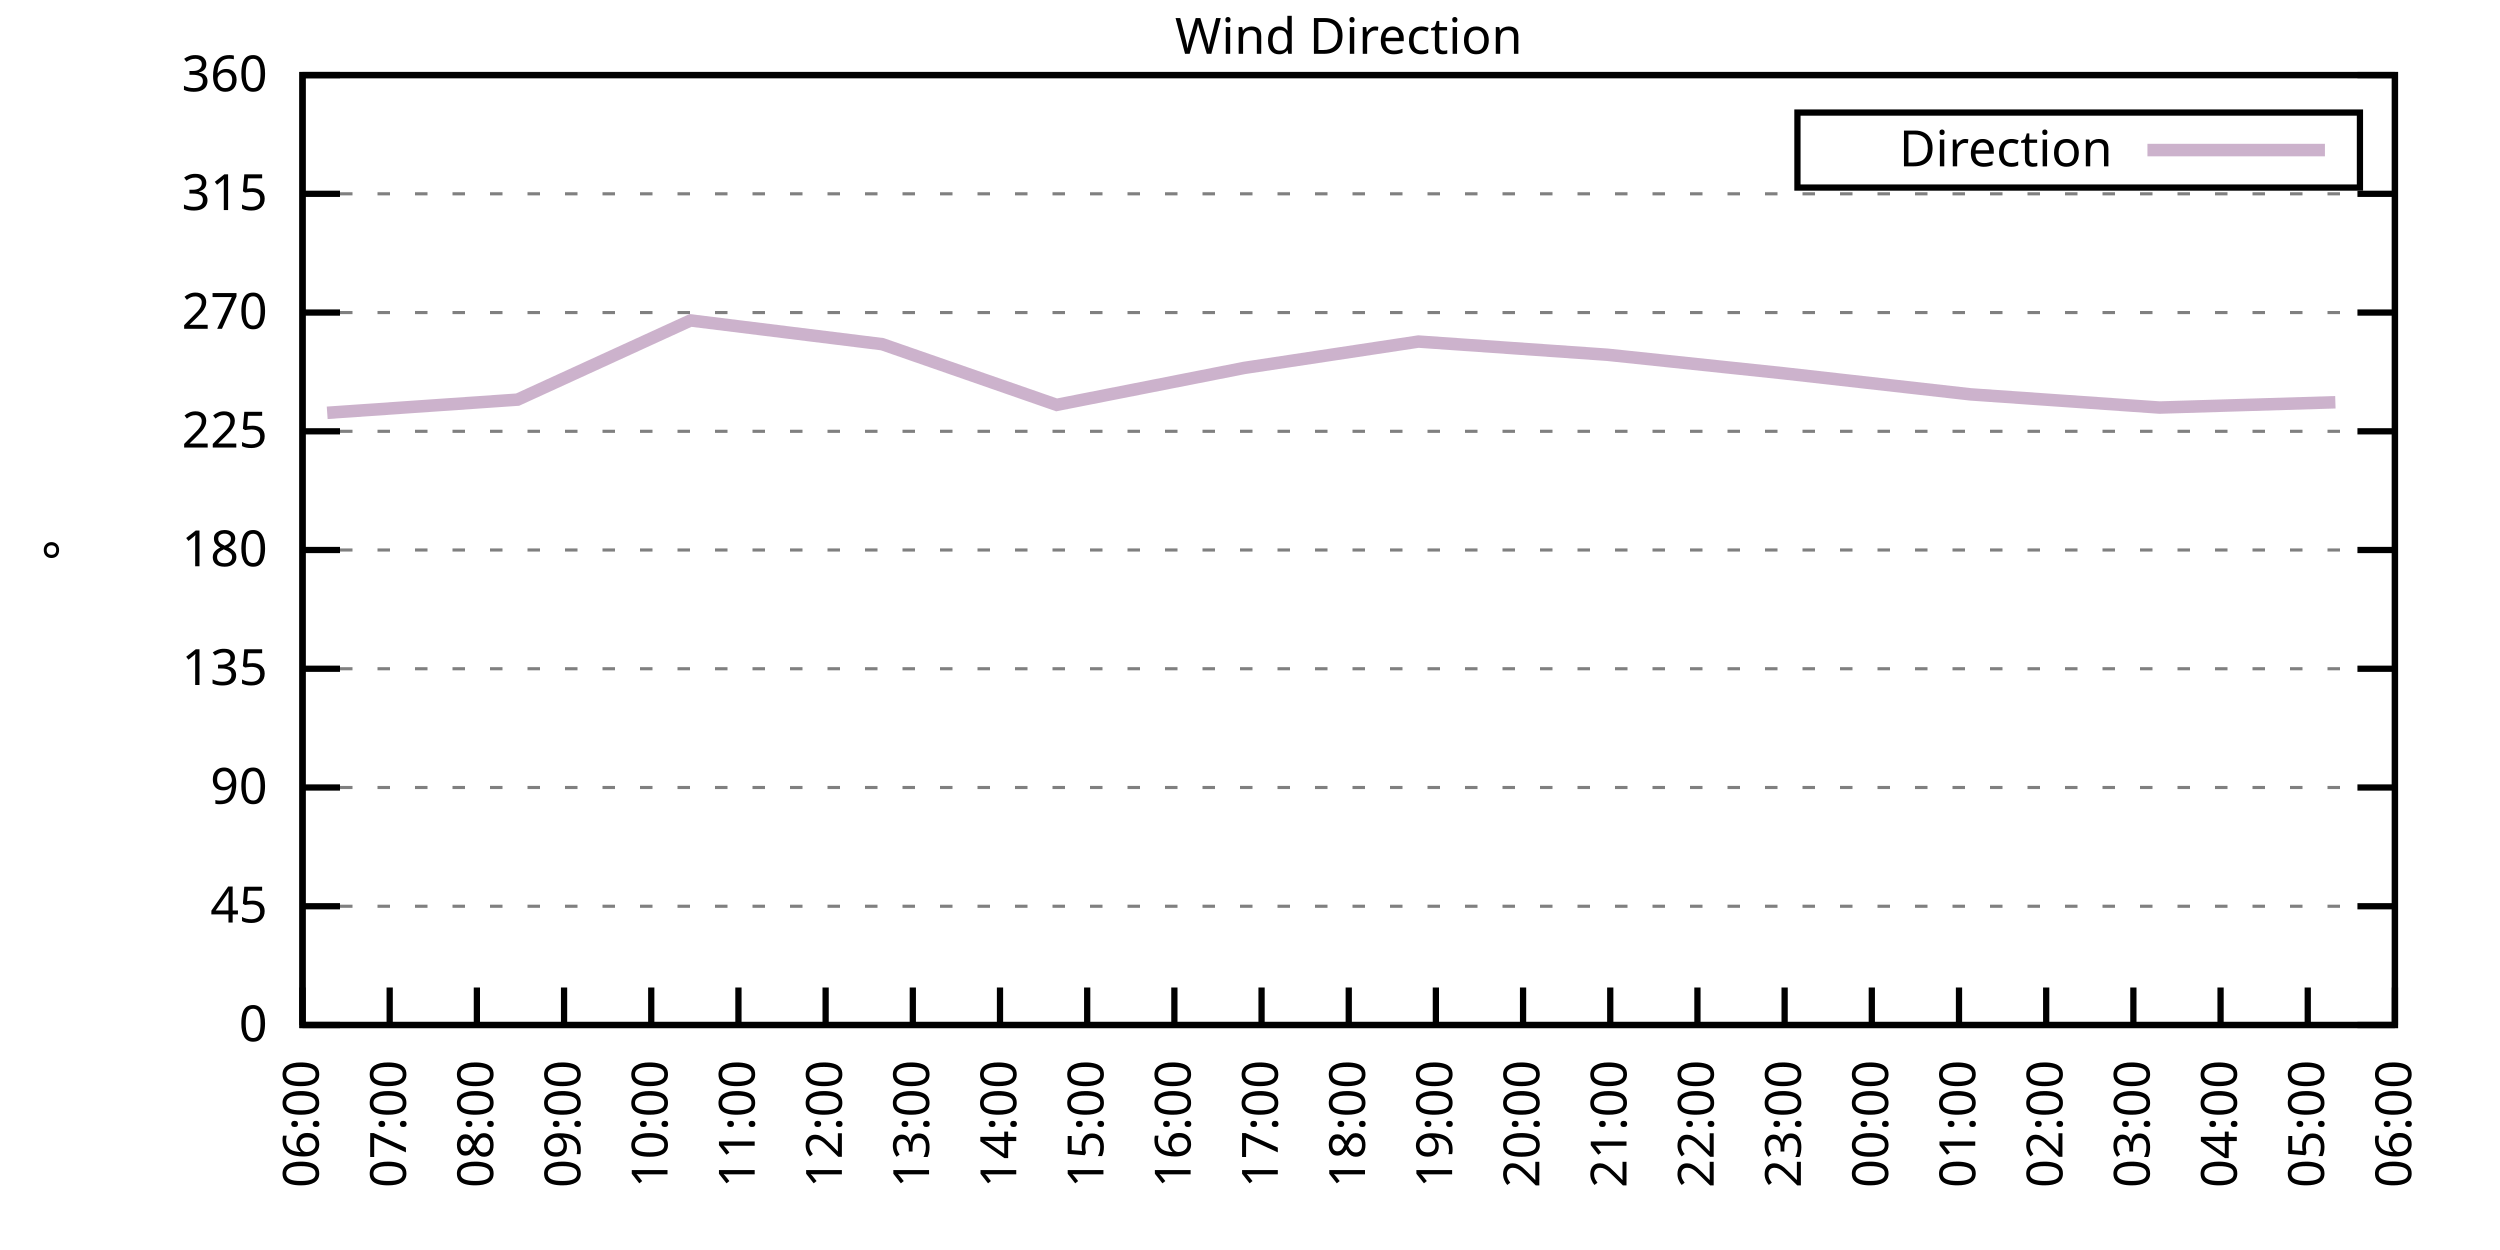
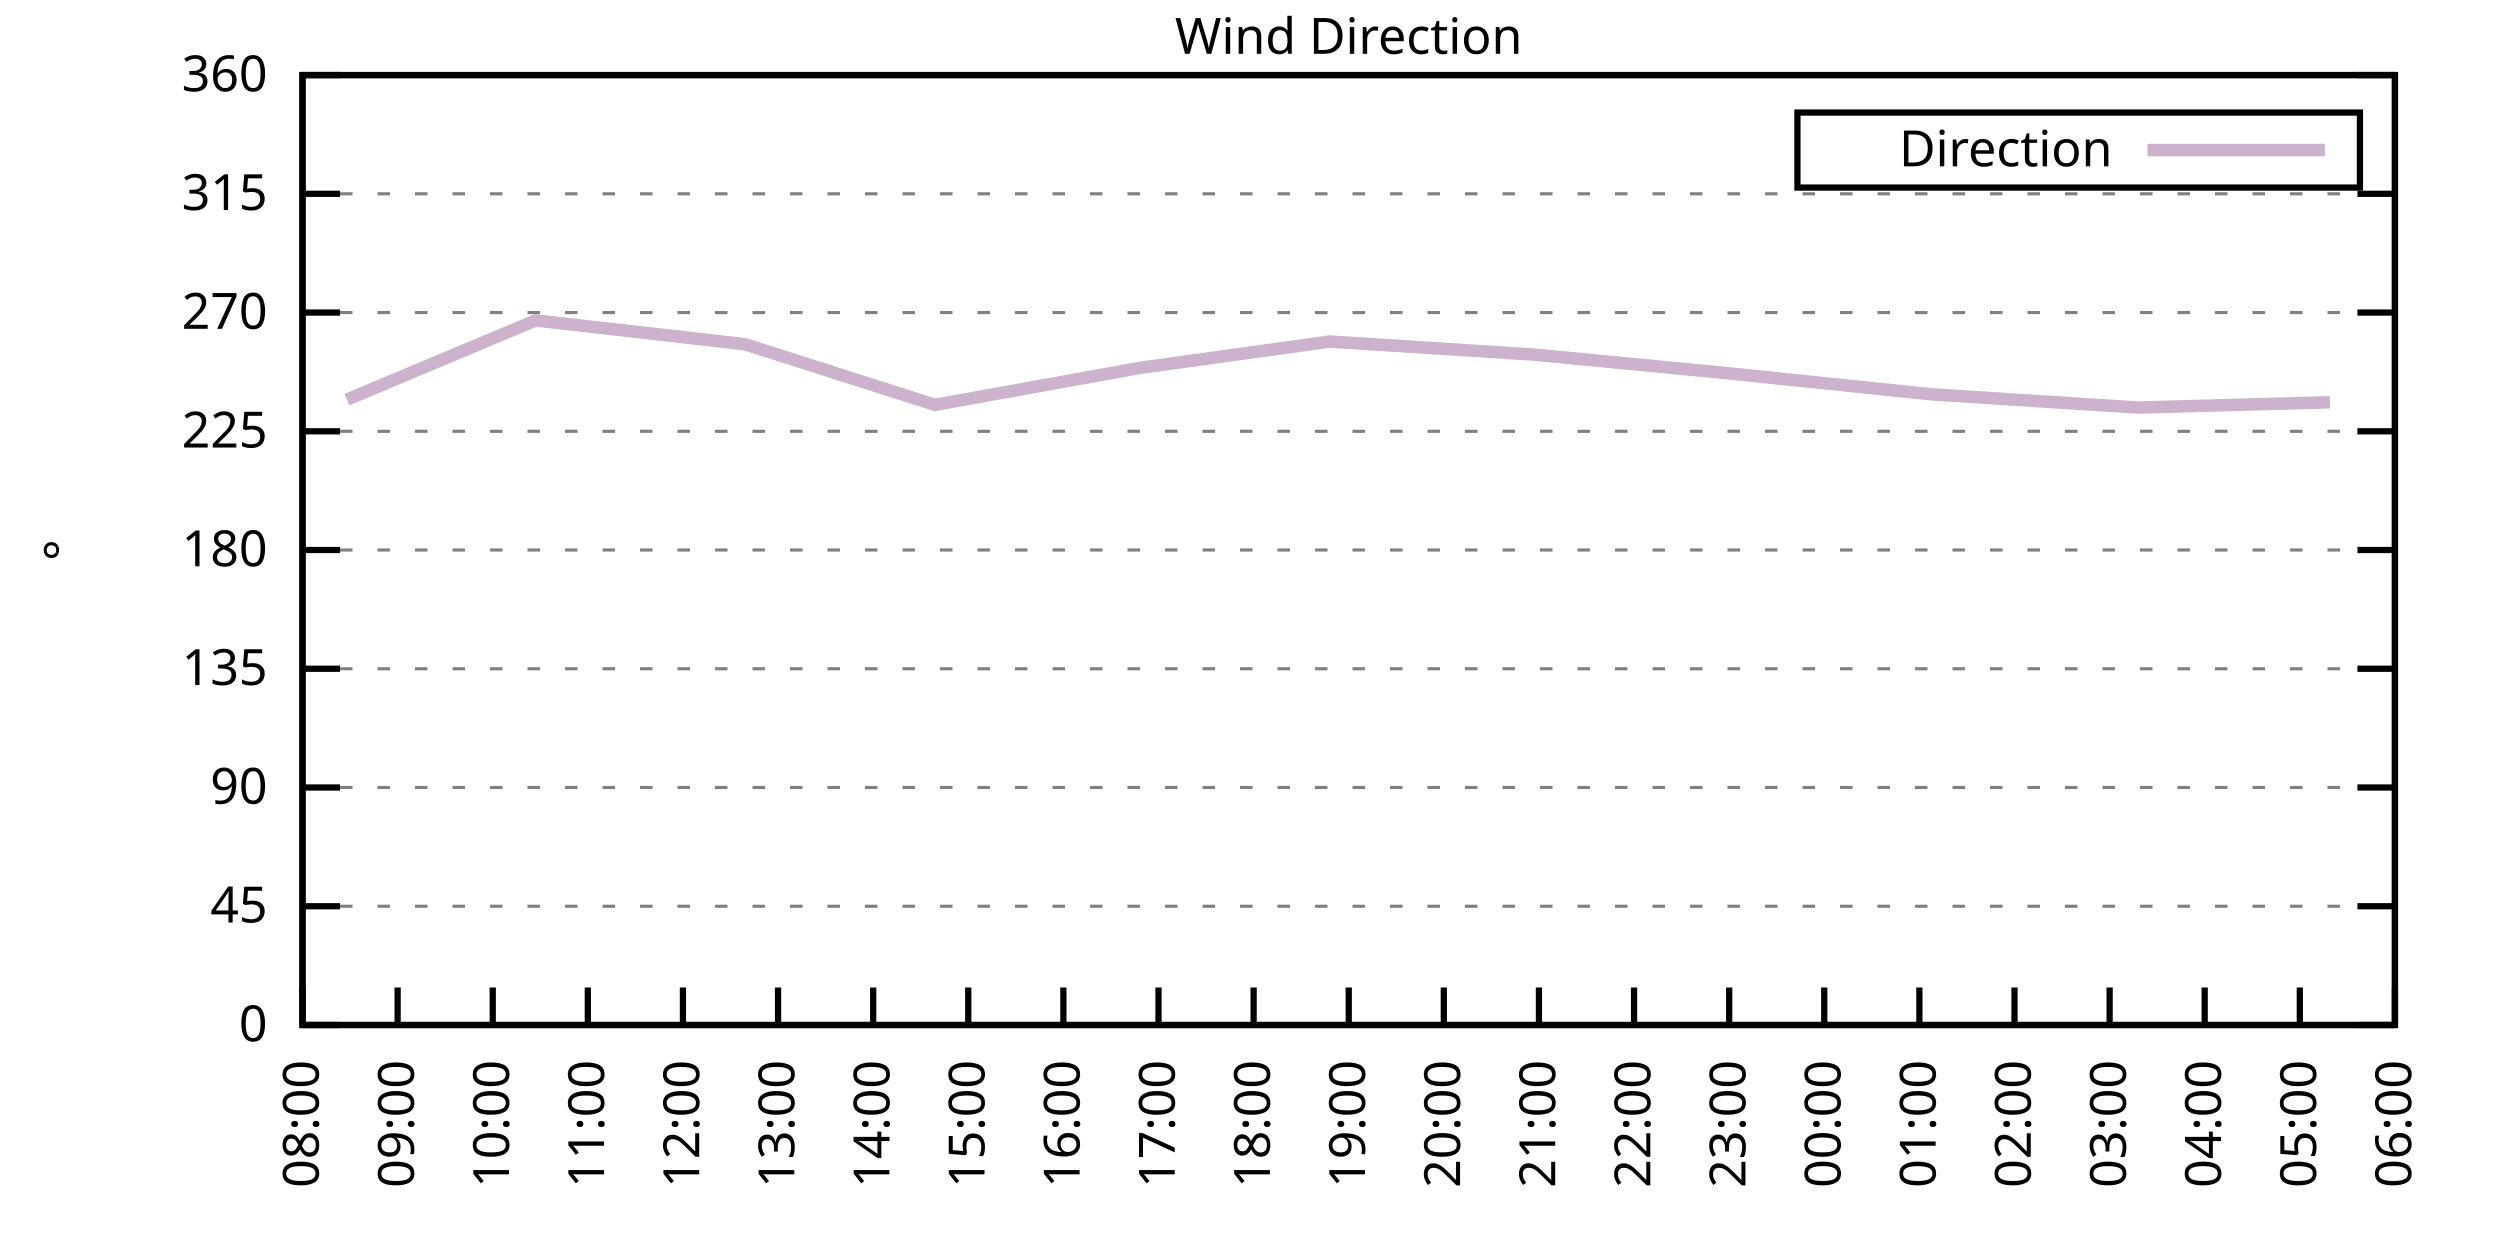
<svg xmlns="http://www.w3.org/2000/svg" xmlns:xlink="http://www.w3.org/1999/xlink" width="400" height="200" viewBox="0 0 400 200">
  <g id="gnuplot_canvas">
    <rect x="0" y="0" width="400" height="200" fill="none" />
    <defs>
      <circle id="gpDot" r="0.5" stroke-width="0.5" stroke="currentColor" />
      <path id="gpPt0" stroke-width="0.333" stroke="currentColor" d="M-1,0 h2 M0,-1 v2" />
      <path id="gpPt1" stroke-width="0.333" stroke="currentColor" d="M-1,-1 L1,1 M1,-1 L-1,1" />
      <path id="gpPt2" stroke-width="0.333" stroke="currentColor" d="M-1,0 L1,0 M0,-1 L0,1 M-1,-1 L1,1 M-1,1 L1,-1" />
      <rect id="gpPt3" stroke-width="0.333" stroke="currentColor" x="-1" y="-1" width="2" height="2" />
      <rect id="gpPt4" stroke-width="0.333" stroke="currentColor" fill="currentColor" x="-1" y="-1" width="2" height="2" />
      <circle id="gpPt5" stroke-width="0.333" stroke="currentColor" cx="0" cy="0" r="1" />
      <use xlink:href="#gpPt5" id="gpPt6" fill="currentColor" stroke="none" />
      <path id="gpPt7" stroke-width="0.333" stroke="currentColor" d="M0,-1.33 L-1.33,0.67 L1.33,0.67 z" />
      <use xlink:href="#gpPt7" id="gpPt8" fill="currentColor" stroke="none" />
      <use xlink:href="#gpPt7" id="gpPt9" stroke="currentColor" transform="rotate(180)" />
      <use xlink:href="#gpPt9" id="gpPt10" fill="currentColor" stroke="none" />
      <use xlink:href="#gpPt3" id="gpPt11" stroke="currentColor" transform="rotate(45)" />
      <use xlink:href="#gpPt11" id="gpPt12" fill="currentColor" stroke="none" />
      <path id="gpPt13" stroke-width="0.333" stroke="currentColor" d="M0,1.330 L1.265,0.411 L0.782,-1.067 L-0.782,-1.076 L-1.265,0.411 z" />
      <use xlink:href="#gpPt13" id="gpPt14" fill="currentColor" stroke="none" />
      <filter id="textbox" filterUnits="objectBoundingBox" x="0" y="0" height="1" width="1">
        <feFlood flood-color="white" flood-opacity="1" result="bgnd" />
        <feComposite in="SourceGraphic" in2="bgnd" operator="atop" />
      </filter>
      <filter id="greybox" filterUnits="objectBoundingBox" x="0" y="0" height="1" width="1">
        <feFlood flood-color="lightgrey" flood-opacity="1" result="grey" />
        <feComposite in="SourceGraphic" in2="grey" operator="atop" />
      </filter>
    </defs>
    <g fill="none" color="white" stroke="currentColor" stroke-width="1.00" stroke-linecap="butt" stroke-linejoin="miter">
</g>
    <g fill="none" color="black" stroke="currentColor" stroke-width="1.00" stroke-linecap="butt" stroke-linejoin="miter">
      <g stroke="none" shape-rendering="crispEdges">
        <polygon fill="rgb(255, 255, 255)" points="48.40,164.00 383.18,164.00 383.18,12.02 48.40,12.02 " />
      </g>
    </g>
    <g fill="none" color="black" stroke="currentColor" stroke-width="1.00" stroke-linecap="butt" stroke-linejoin="miter">
</g>
    <g fill="none" color="black" stroke="black" stroke-width="0.50" stroke-linecap="butt" stroke-linejoin="miter">
</g>
    <g fill="none" color="gray" stroke="currentColor" stroke-width="0.50" stroke-linecap="butt" stroke-linejoin="miter">
      <path stroke="gray" stroke-dasharray="2,4" class="gridline" d="M48.40,164.00 L383.19,164.00  " />
    </g>
    <g fill="none" color="gray" stroke="gray" stroke-width="1.00" stroke-linecap="butt" stroke-linejoin="miter">
</g>
    <g fill="none" color="black" stroke="currentColor" stroke-width="1.00" stroke-linecap="butt" stroke-linejoin="miter">
      <path stroke="black" d="M48.40,164.00 L54.40,164.00 M383.19,164.00 L377.19,164.00  " />
      <g transform="translate(42.80,166.60)" stroke="none" fill="black" font-family="Sans" font-size="8.00" text-anchor="end">
        <text>
          <tspan font-family="Sans"> 0</tspan>
        </text>
      </g>
    </g>
    <g fill="none" color="black" stroke="currentColor" stroke-width="1.00" stroke-linecap="butt" stroke-linejoin="miter">
</g>
    <g fill="none" color="black" stroke="black" stroke-width="0.50" stroke-linecap="butt" stroke-linejoin="miter">
</g>
    <g fill="none" color="gray" stroke="currentColor" stroke-width="0.50" stroke-linecap="butt" stroke-linejoin="miter">
      <path stroke="gray" stroke-dasharray="2,4" class="gridline" d="M48.40,145.00 L383.19,145.00  " />
    </g>
    <g fill="none" color="gray" stroke="gray" stroke-width="1.00" stroke-linecap="butt" stroke-linejoin="miter">
</g>
    <g fill="none" color="black" stroke="currentColor" stroke-width="1.00" stroke-linecap="butt" stroke-linejoin="miter">
      <path stroke="black" d="M48.40,145.00 L54.40,145.00 M383.19,145.00 L377.19,145.00  " />
      <g transform="translate(42.80,147.60)" stroke="none" fill="black" font-family="Sans" font-size="8.00" text-anchor="end">
        <text>
          <tspan font-family="Sans"> 45</tspan>
        </text>
      </g>
    </g>
    <g fill="none" color="black" stroke="currentColor" stroke-width="1.00" stroke-linecap="butt" stroke-linejoin="miter">
</g>
    <g fill="none" color="black" stroke="black" stroke-width="0.50" stroke-linecap="butt" stroke-linejoin="miter">
</g>
    <g fill="none" color="gray" stroke="currentColor" stroke-width="0.50" stroke-linecap="butt" stroke-linejoin="miter">
      <path stroke="gray" stroke-dasharray="2,4" class="gridline" d="M48.40,126.00 L383.19,126.00  " />
    </g>
    <g fill="none" color="gray" stroke="gray" stroke-width="1.00" stroke-linecap="butt" stroke-linejoin="miter">
</g>
    <g fill="none" color="black" stroke="currentColor" stroke-width="1.00" stroke-linecap="butt" stroke-linejoin="miter">
      <path stroke="black" d="M48.40,126.00 L54.40,126.00 M383.19,126.00 L377.19,126.00  " />
      <g transform="translate(42.80,128.60)" stroke="none" fill="black" font-family="Sans" font-size="8.00" text-anchor="end">
        <text>
          <tspan font-family="Sans"> 90</tspan>
        </text>
      </g>
    </g>
    <g fill="none" color="black" stroke="currentColor" stroke-width="1.00" stroke-linecap="butt" stroke-linejoin="miter">
</g>
    <g fill="none" color="black" stroke="black" stroke-width="0.50" stroke-linecap="butt" stroke-linejoin="miter">
</g>
    <g fill="none" color="gray" stroke="currentColor" stroke-width="0.50" stroke-linecap="butt" stroke-linejoin="miter">
      <path stroke="gray" stroke-dasharray="2,4" class="gridline" d="M48.40,107.00 L383.19,107.00  " />
    </g>
    <g fill="none" color="gray" stroke="gray" stroke-width="1.00" stroke-linecap="butt" stroke-linejoin="miter">
</g>
    <g fill="none" color="black" stroke="currentColor" stroke-width="1.00" stroke-linecap="butt" stroke-linejoin="miter">
      <path stroke="black" d="M48.40,107.00 L54.40,107.00 M383.19,107.00 L377.19,107.00  " />
      <g transform="translate(42.80,109.60)" stroke="none" fill="black" font-family="Sans" font-size="8.00" text-anchor="end">
        <text>
          <tspan font-family="Sans"> 135</tspan>
        </text>
      </g>
    </g>
    <g fill="none" color="black" stroke="currentColor" stroke-width="1.00" stroke-linecap="butt" stroke-linejoin="miter">
</g>
    <g fill="none" color="black" stroke="black" stroke-width="0.50" stroke-linecap="butt" stroke-linejoin="miter">
</g>
    <g fill="none" color="gray" stroke="currentColor" stroke-width="0.50" stroke-linecap="butt" stroke-linejoin="miter">
      <path stroke="gray" stroke-dasharray="2,4" class="gridline" d="M48.40,88.00 L383.19,88.00  " />
    </g>
    <g fill="none" color="gray" stroke="gray" stroke-width="1.00" stroke-linecap="butt" stroke-linejoin="miter">
</g>
    <g fill="none" color="black" stroke="currentColor" stroke-width="1.00" stroke-linecap="butt" stroke-linejoin="miter">
      <path stroke="black" d="M48.40,88.00 L54.40,88.00 M383.19,88.00 L377.19,88.00  " />
      <g transform="translate(42.80,90.60)" stroke="none" fill="black" font-family="Sans" font-size="8.00" text-anchor="end">
        <text>
          <tspan font-family="Sans"> 180</tspan>
        </text>
      </g>
    </g>
    <g fill="none" color="black" stroke="currentColor" stroke-width="1.00" stroke-linecap="butt" stroke-linejoin="miter">
</g>
    <g fill="none" color="black" stroke="black" stroke-width="0.50" stroke-linecap="butt" stroke-linejoin="miter">
</g>
    <g fill="none" color="gray" stroke="currentColor" stroke-width="0.50" stroke-linecap="butt" stroke-linejoin="miter">
      <path stroke="gray" stroke-dasharray="2,4" class="gridline" d="M48.40,69.01 L383.19,69.01  " />
    </g>
    <g fill="none" color="gray" stroke="gray" stroke-width="1.00" stroke-linecap="butt" stroke-linejoin="miter">
</g>
    <g fill="none" color="black" stroke="currentColor" stroke-width="1.00" stroke-linecap="butt" stroke-linejoin="miter">
      <path stroke="black" d="M48.40,69.01 L54.40,69.01 M383.19,69.01 L377.19,69.01  " />
      <g transform="translate(42.80,71.61)" stroke="none" fill="black" font-family="Sans" font-size="8.00" text-anchor="end">
        <text>
          <tspan font-family="Sans"> 225</tspan>
        </text>
      </g>
    </g>
    <g fill="none" color="black" stroke="currentColor" stroke-width="1.00" stroke-linecap="butt" stroke-linejoin="miter">
</g>
    <g fill="none" color="black" stroke="black" stroke-width="0.50" stroke-linecap="butt" stroke-linejoin="miter">
</g>
    <g fill="none" color="gray" stroke="currentColor" stroke-width="0.50" stroke-linecap="butt" stroke-linejoin="miter">
      <path stroke="gray" stroke-dasharray="2,4" class="gridline" d="M48.40,50.01 L383.19,50.01  " />
    </g>
    <g fill="none" color="gray" stroke="gray" stroke-width="1.00" stroke-linecap="butt" stroke-linejoin="miter">
</g>
    <g fill="none" color="black" stroke="currentColor" stroke-width="1.00" stroke-linecap="butt" stroke-linejoin="miter">
      <path stroke="black" d="M48.40,50.01 L54.40,50.01 M383.19,50.01 L377.19,50.01  " />
      <g transform="translate(42.80,52.61)" stroke="none" fill="black" font-family="Sans" font-size="8.00" text-anchor="end">
        <text>
          <tspan font-family="Sans"> 270</tspan>
        </text>
      </g>
    </g>
    <g fill="none" color="black" stroke="currentColor" stroke-width="1.00" stroke-linecap="butt" stroke-linejoin="miter">
</g>
    <g fill="none" color="black" stroke="black" stroke-width="0.50" stroke-linecap="butt" stroke-linejoin="miter">
</g>
    <g fill="none" color="gray" stroke="currentColor" stroke-width="0.50" stroke-linecap="butt" stroke-linejoin="miter">
      <path stroke="gray" stroke-dasharray="2,4" class="gridline" d="M48.40,31.01 L383.19,31.01  " />
    </g>
    <g fill="none" color="gray" stroke="gray" stroke-width="1.00" stroke-linecap="butt" stroke-linejoin="miter">
</g>
    <g fill="none" color="black" stroke="currentColor" stroke-width="1.00" stroke-linecap="butt" stroke-linejoin="miter">
      <path stroke="black" d="M48.40,31.01 L54.40,31.01 M383.19,31.01 L377.19,31.01  " />
      <g transform="translate(42.80,33.61)" stroke="none" fill="black" font-family="Sans" font-size="8.00" text-anchor="end">
        <text>
          <tspan font-family="Sans"> 315</tspan>
        </text>
      </g>
    </g>
    <g fill="none" color="black" stroke="currentColor" stroke-width="1.00" stroke-linecap="butt" stroke-linejoin="miter">
</g>
    <g fill="none" color="black" stroke="black" stroke-width="0.50" stroke-linecap="butt" stroke-linejoin="miter">
</g>
    <g fill="none" color="gray" stroke="currentColor" stroke-width="0.50" stroke-linecap="butt" stroke-linejoin="miter">
      <path stroke="gray" stroke-dasharray="2,4" class="gridline" d="M48.40,12.01 L383.19,12.01  " />
    </g>
    <g fill="none" color="gray" stroke="gray" stroke-width="1.00" stroke-linecap="butt" stroke-linejoin="miter">
</g>
    <g fill="none" color="black" stroke="currentColor" stroke-width="1.00" stroke-linecap="butt" stroke-linejoin="miter">
      <path stroke="black" d="M48.40,12.01 L54.40,12.01 M383.19,12.01 L377.19,12.01  " />
      <g transform="translate(42.80,14.61)" stroke="none" fill="black" font-family="Sans" font-size="8.00" text-anchor="end">
        <text>
          <tspan font-family="Sans"> 360</tspan>
        </text>
      </g>
    </g>
    <g fill="none" color="black" stroke="currentColor" stroke-width="1.00" stroke-linecap="butt" stroke-linejoin="miter">
      <path stroke="black" d="M48.40,164.00 L48.40,158.00  " />
      <g transform="translate(51.00,169.60) rotate(270.00)" stroke="none" fill="black" font-family="Sans" font-size="8.00" text-anchor="end">
        <text>
-           <tspan font-family="Sans">06:00</tspan>
-         </text>
-       </g>
-     </g>
-     <g fill="none" color="black" stroke="currentColor" stroke-width="1.00" stroke-linecap="butt" stroke-linejoin="miter">
-       <path stroke="black" d="M62.35,164.00 L62.35,158.00  " />
-       <g transform="translate(64.95,169.60) rotate(270.00)" stroke="none" fill="black" font-family="Sans" font-size="8.00" text-anchor="end">
-         <text>
-           <tspan font-family="Sans">07:00</tspan>
-         </text>
-       </g>
-     </g>
-     <g fill="none" color="black" stroke="currentColor" stroke-width="1.00" stroke-linecap="butt" stroke-linejoin="miter">
-       <path stroke="black" d="M76.30,164.00 L76.30,158.00  " />
-       <g transform="translate(78.90,169.60) rotate(270.00)" stroke="none" fill="black" font-family="Sans" font-size="8.00" text-anchor="end">
-         <text>
          <tspan font-family="Sans">08:00</tspan>
        </text>
      </g>
    </g>
    <g fill="none" color="black" stroke="currentColor" stroke-width="1.00" stroke-linecap="butt" stroke-linejoin="miter">
-       <path stroke="black" d="M90.25,164.00 L90.25,158.00  " />
-       <g transform="translate(92.85,169.60) rotate(270.00)" stroke="none" fill="black" font-family="Sans" font-size="8.00" text-anchor="end">
+       <path stroke="black" d="M63.62,164.00 L63.62,158.00  " />
+       <g transform="translate(66.22,169.60) rotate(270.00)" stroke="none" fill="black" font-family="Sans" font-size="8.00" text-anchor="end">
        <text>
          <tspan font-family="Sans">09:00</tspan>
        </text>
      </g>
    </g>
    <g fill="none" color="black" stroke="currentColor" stroke-width="1.00" stroke-linecap="butt" stroke-linejoin="miter">
-       <path stroke="black" d="M104.20,164.00 L104.20,158.00  " />
-       <g transform="translate(106.80,169.60) rotate(270.00)" stroke="none" fill="black" font-family="Sans" font-size="8.00" text-anchor="end">
+       <path stroke="black" d="M78.84,164.00 L78.84,158.00  " />
+       <g transform="translate(81.44,169.60) rotate(270.00)" stroke="none" fill="black" font-family="Sans" font-size="8.00" text-anchor="end">
        <text>
          <tspan font-family="Sans">10:00</tspan>
        </text>
      </g>
    </g>
    <g fill="none" color="black" stroke="currentColor" stroke-width="1.00" stroke-linecap="butt" stroke-linejoin="miter">
-       <path stroke="black" d="M118.15,164.00 L118.15,158.00  " />
-       <g transform="translate(120.75,169.60) rotate(270.00)" stroke="none" fill="black" font-family="Sans" font-size="8.00" text-anchor="end">
+       <path stroke="black" d="M94.05,164.00 L94.05,158.00  " />
+       <g transform="translate(96.65,169.60) rotate(270.00)" stroke="none" fill="black" font-family="Sans" font-size="8.00" text-anchor="end">
        <text>
          <tspan font-family="Sans">11:00</tspan>
        </text>
      </g>
    </g>
    <g fill="none" color="black" stroke="currentColor" stroke-width="1.00" stroke-linecap="butt" stroke-linejoin="miter">
-       <path stroke="black" d="M132.10,164.00 L132.10,158.00  " />
-       <g transform="translate(134.70,169.60) rotate(270.00)" stroke="none" fill="black" font-family="Sans" font-size="8.00" text-anchor="end">
+       <path stroke="black" d="M109.27,164.00 L109.27,158.00  " />
+       <g transform="translate(111.87,169.60) rotate(270.00)" stroke="none" fill="black" font-family="Sans" font-size="8.00" text-anchor="end">
        <text>
          <tspan font-family="Sans">12:00</tspan>
        </text>
      </g>
    </g>
    <g fill="none" color="black" stroke="currentColor" stroke-width="1.00" stroke-linecap="butt" stroke-linejoin="miter">
-       <path stroke="black" d="M146.05,164.00 L146.05,158.00  " />
-       <g transform="translate(148.65,169.60) rotate(270.00)" stroke="none" fill="black" font-family="Sans" font-size="8.00" text-anchor="end">
+       <path stroke="black" d="M124.49,164.00 L124.49,158.00  " />
+       <g transform="translate(127.09,169.60) rotate(270.00)" stroke="none" fill="black" font-family="Sans" font-size="8.00" text-anchor="end">
        <text>
          <tspan font-family="Sans">13:00</tspan>
        </text>
      </g>
    </g>
    <g fill="none" color="black" stroke="currentColor" stroke-width="1.00" stroke-linecap="butt" stroke-linejoin="miter">
-       <path stroke="black" d="M160.00,164.00 L160.00,158.00  " />
-       <g transform="translate(162.60,169.60) rotate(270.00)" stroke="none" fill="black" font-family="Sans" font-size="8.00" text-anchor="end">
+       <path stroke="black" d="M139.71,164.00 L139.71,158.00  " />
+       <g transform="translate(142.31,169.60) rotate(270.00)" stroke="none" fill="black" font-family="Sans" font-size="8.00" text-anchor="end">
        <text>
          <tspan font-family="Sans">14:00</tspan>
        </text>
      </g>
    </g>
    <g fill="none" color="black" stroke="currentColor" stroke-width="1.00" stroke-linecap="butt" stroke-linejoin="miter">
-       <path stroke="black" d="M173.95,164.00 L173.95,158.00  " />
-       <g transform="translate(176.55,169.60) rotate(270.00)" stroke="none" fill="black" font-family="Sans" font-size="8.00" text-anchor="end">
+       <path stroke="black" d="M154.92,164.00 L154.92,158.00  " />
+       <g transform="translate(157.52,169.60) rotate(270.00)" stroke="none" fill="black" font-family="Sans" font-size="8.00" text-anchor="end">
        <text>
          <tspan font-family="Sans">15:00</tspan>
        </text>
      </g>
    </g>
    <g fill="none" color="black" stroke="currentColor" stroke-width="1.00" stroke-linecap="butt" stroke-linejoin="miter">
-       <path stroke="black" d="M187.90,164.00 L187.90,158.00  " />
-       <g transform="translate(190.50,169.60) rotate(270.00)" stroke="none" fill="black" font-family="Sans" font-size="8.00" text-anchor="end">
+       <path stroke="black" d="M170.14,164.00 L170.14,158.00  " />
+       <g transform="translate(172.74,169.60) rotate(270.00)" stroke="none" fill="black" font-family="Sans" font-size="8.00" text-anchor="end">
        <text>
          <tspan font-family="Sans">16:00</tspan>
        </text>
      </g>
    </g>
    <g fill="none" color="black" stroke="currentColor" stroke-width="1.00" stroke-linecap="butt" stroke-linejoin="miter">
-       <path stroke="black" d="M201.85,164.00 L201.85,158.00  " />
-       <g transform="translate(204.45,169.60) rotate(270.00)" stroke="none" fill="black" font-family="Sans" font-size="8.00" text-anchor="end">
+       <path stroke="black" d="M185.36,164.00 L185.36,158.00  " />
+       <g transform="translate(187.96,169.60) rotate(270.00)" stroke="none" fill="black" font-family="Sans" font-size="8.00" text-anchor="end">
        <text>
          <tspan font-family="Sans">17:00</tspan>
+         </text>
+       </g>
+     </g>
+     <g fill="none" color="black" stroke="currentColor" stroke-width="1.00" stroke-linecap="butt" stroke-linejoin="miter">
+       <path stroke="black" d="M200.58,164.00 L200.58,158.00  " />
+       <g transform="translate(203.18,169.60) rotate(270.00)" stroke="none" fill="black" font-family="Sans" font-size="8.00" text-anchor="end">
+         <text>
+           <tspan font-family="Sans">18:00</tspan>
        </text>
      </g>
    </g>
    <g fill="none" color="black" stroke="currentColor" stroke-width="1.00" stroke-linecap="butt" stroke-linejoin="miter">
      <path stroke="black" d="M215.80,164.00 L215.80,158.00  " />
      <g transform="translate(218.40,169.60) rotate(270.00)" stroke="none" fill="black" font-family="Sans" font-size="8.00" text-anchor="end">
        <text>
-           <tspan font-family="Sans">18:00</tspan>
-         </text>
-       </g>
-     </g>
-     <g fill="none" color="black" stroke="currentColor" stroke-width="1.00" stroke-linecap="butt" stroke-linejoin="miter">
-       <path stroke="black" d="M229.74,164.00 L229.74,158.00  " />
-       <g transform="translate(232.34,169.60) rotate(270.00)" stroke="none" fill="black" font-family="Sans" font-size="8.00" text-anchor="end">
-         <text>
          <tspan font-family="Sans">19:00</tspan>
        </text>
      </g>
    </g>
    <g fill="none" color="black" stroke="currentColor" stroke-width="1.00" stroke-linecap="butt" stroke-linejoin="miter">
-       <path stroke="black" d="M243.69,164.00 L243.69,158.00  " />
-       <g transform="translate(246.29,169.60) rotate(270.00)" stroke="none" fill="black" font-family="Sans" font-size="8.00" text-anchor="end">
+       <path stroke="black" d="M231.01,164.00 L231.01,158.00  " />
+       <g transform="translate(233.61,169.60) rotate(270.00)" stroke="none" fill="black" font-family="Sans" font-size="8.00" text-anchor="end">
        <text>
          <tspan font-family="Sans">20:00</tspan>
        </text>
      </g>
    </g>
    <g fill="none" color="black" stroke="currentColor" stroke-width="1.00" stroke-linecap="butt" stroke-linejoin="miter">
-       <path stroke="black" d="M257.64,164.00 L257.64,158.00  " />
-       <g transform="translate(260.24,169.60) rotate(270.00)" stroke="none" fill="black" font-family="Sans" font-size="8.00" text-anchor="end">
+       <path stroke="black" d="M246.23,164.00 L246.23,158.00  " />
+       <g transform="translate(248.83,169.60) rotate(270.00)" stroke="none" fill="black" font-family="Sans" font-size="8.00" text-anchor="end">
        <text>
          <tspan font-family="Sans">21:00</tspan>
        </text>
      </g>
    </g>
    <g fill="none" color="black" stroke="currentColor" stroke-width="1.00" stroke-linecap="butt" stroke-linejoin="miter">
-       <path stroke="black" d="M271.59,164.00 L271.59,158.00  " />
-       <g transform="translate(274.19,169.60) rotate(270.00)" stroke="none" fill="black" font-family="Sans" font-size="8.00" text-anchor="end">
+       <path stroke="black" d="M261.45,164.00 L261.45,158.00  " />
+       <g transform="translate(264.05,169.60) rotate(270.00)" stroke="none" fill="black" font-family="Sans" font-size="8.00" text-anchor="end">
        <text>
          <tspan font-family="Sans">22:00</tspan>
        </text>
      </g>
    </g>
    <g fill="none" color="black" stroke="currentColor" stroke-width="1.00" stroke-linecap="butt" stroke-linejoin="miter">
-       <path stroke="black" d="M285.54,164.00 L285.54,158.00  " />
-       <g transform="translate(288.14,169.60) rotate(270.00)" stroke="none" fill="black" font-family="Sans" font-size="8.00" text-anchor="end">
+       <path stroke="black" d="M276.67,164.00 L276.67,158.00  " />
+       <g transform="translate(279.27,169.60) rotate(270.00)" stroke="none" fill="black" font-family="Sans" font-size="8.00" text-anchor="end">
        <text>
          <tspan font-family="Sans">23:00</tspan>
        </text>
      </g>
    </g>
    <g fill="none" color="black" stroke="currentColor" stroke-width="1.00" stroke-linecap="butt" stroke-linejoin="miter">
-       <path stroke="black" d="M299.49,164.00 L299.49,158.00  " />
-       <g transform="translate(302.09,169.60) rotate(270.00)" stroke="none" fill="black" font-family="Sans" font-size="8.00" text-anchor="end">
+       <path stroke="black" d="M291.88,164.00 L291.88,158.00  " />
+       <g transform="translate(294.48,169.60) rotate(270.00)" stroke="none" fill="black" font-family="Sans" font-size="8.00" text-anchor="end">
        <text>
          <tspan font-family="Sans">00:00</tspan>
        </text>
      </g>
    </g>
    <g fill="none" color="black" stroke="currentColor" stroke-width="1.00" stroke-linecap="butt" stroke-linejoin="miter">
-       <path stroke="black" d="M313.44,164.00 L313.44,158.00  " />
-       <g transform="translate(316.04,169.60) rotate(270.00)" stroke="none" fill="black" font-family="Sans" font-size="8.00" text-anchor="end">
+       <path stroke="black" d="M307.10,164.00 L307.10,158.00  " />
+       <g transform="translate(309.70,169.60) rotate(270.00)" stroke="none" fill="black" font-family="Sans" font-size="8.00" text-anchor="end">
        <text>
          <tspan font-family="Sans">01:00</tspan>
        </text>
      </g>
    </g>
    <g fill="none" color="black" stroke="currentColor" stroke-width="1.00" stroke-linecap="butt" stroke-linejoin="miter">
-       <path stroke="black" d="M327.39,164.00 L327.39,158.00  " />
-       <g transform="translate(329.99,169.60) rotate(270.00)" stroke="none" fill="black" font-family="Sans" font-size="8.00" text-anchor="end">
+       <path stroke="black" d="M322.32,164.00 L322.32,158.00  " />
+       <g transform="translate(324.92,169.60) rotate(270.00)" stroke="none" fill="black" font-family="Sans" font-size="8.00" text-anchor="end">
        <text>
          <tspan font-family="Sans">02:00</tspan>
        </text>
      </g>
    </g>
    <g fill="none" color="black" stroke="currentColor" stroke-width="1.00" stroke-linecap="butt" stroke-linejoin="miter">
-       <path stroke="black" d="M341.34,164.00 L341.34,158.00  " />
-       <g transform="translate(343.94,169.60) rotate(270.00)" stroke="none" fill="black" font-family="Sans" font-size="8.00" text-anchor="end">
+       <path stroke="black" d="M337.54,164.00 L337.54,158.00  " />
+       <g transform="translate(340.14,169.60) rotate(270.00)" stroke="none" fill="black" font-family="Sans" font-size="8.00" text-anchor="end">
        <text>
          <tspan font-family="Sans">03:00</tspan>
        </text>
      </g>
    </g>
    <g fill="none" color="black" stroke="currentColor" stroke-width="1.00" stroke-linecap="butt" stroke-linejoin="miter">
-       <path stroke="black" d="M355.29,164.00 L355.29,158.00  " />
-       <g transform="translate(357.89,169.60) rotate(270.00)" stroke="none" fill="black" font-family="Sans" font-size="8.00" text-anchor="end">
+       <path stroke="black" d="M352.75,164.00 L352.75,158.00  " />
+       <g transform="translate(355.35,169.60) rotate(270.00)" stroke="none" fill="black" font-family="Sans" font-size="8.00" text-anchor="end">
        <text>
          <tspan font-family="Sans">04:00</tspan>
        </text>
      </g>
    </g>
    <g fill="none" color="black" stroke="currentColor" stroke-width="1.00" stroke-linecap="butt" stroke-linejoin="miter">
-       <path stroke="black" d="M369.24,164.00 L369.24,158.00  " />
-       <g transform="translate(371.84,169.60) rotate(270.00)" stroke="none" fill="black" font-family="Sans" font-size="8.00" text-anchor="end">
+       <path stroke="black" d="M367.97,164.00 L367.97,158.00  " />
+       <g transform="translate(370.57,169.60) rotate(270.00)" stroke="none" fill="black" font-family="Sans" font-size="8.00" text-anchor="end">
        <text>
          <tspan font-family="Sans">05:00</tspan>
        </text>
      </g>
    </g>
    <g fill="none" color="black" stroke="currentColor" stroke-width="1.00" stroke-linecap="butt" stroke-linejoin="miter">
      <path stroke="black" d="M383.19,164.00 L383.19,158.00  " />
      <g transform="translate(385.79,169.60) rotate(270.00)" stroke="none" fill="black" font-family="Sans" font-size="8.00" text-anchor="end">
        <text>
          <tspan font-family="Sans">06:00</tspan>
        </text>
      </g>
    </g>
    <g fill="none" color="black" stroke="currentColor" stroke-width="1.00" stroke-linecap="butt" stroke-linejoin="miter">
</g>
    <g fill="none" color="black" stroke="currentColor" stroke-width="1.00" stroke-linecap="butt" stroke-linejoin="miter">
      <path stroke="black" d="M48.40,12.01 L48.40,164.00 L383.19,164.00 L383.19,12.01 L48.40,12.01 Z  " />
    </g>
    <g fill="none" color="black" stroke="currentColor" stroke-width="1.00" stroke-linecap="butt" stroke-linejoin="miter">
</g>
    <g fill="none" color="black" stroke="currentColor" stroke-width="1.00" stroke-linecap="butt" stroke-linejoin="miter">
      <path stroke="black" d="M287.59,30.01 L287.59,18.01 L377.59,18.01 L377.59,30.01 L287.59,30.01 Z  " />
    </g>
    <g id="Wind_direction_plot_1">
      <g fill="none" color="white" stroke="black" stroke-width="2.00" stroke-linecap="butt" stroke-linejoin="miter">
</g>
      <g fill="none" color="black" stroke="currentColor" stroke-width="2.00" stroke-linecap="butt" stroke-linejoin="miter">
        <g transform="translate(337.99,26.61)" stroke="none" fill="black" font-family="Sans" font-size="8.00" text-anchor="end">
          <text>
            <tspan font-family="Sans">Direction</tspan>
          </text>
        </g>
      </g>
      <g fill="none" color="black" stroke="currentColor" stroke-width="2.00" stroke-linecap="butt" stroke-linejoin="miter">
-         <path stroke="rgb(204, 178, 204)" d="M343.59,24.01 L371.99,24.01 M52.35,66.05 L82.81,63.94 L110.48,51.27 L141.16,55.07 L169.06,64.78 L199.06,58.87   L226.95,54.65 L257.18,56.76 L285.31,59.72 L315.30,63.10 L345.53,65.21 L373.66,64.36  " />
+         <path stroke="rgb(204, 178, 204)" d="M343.59,24.01 L371.99,24.01 M55.50,63.94 L85.68,51.27 L119.16,55.07 L149.60,64.78 L182.32,58.87 L212.75,54.65   L245.72,56.76 L276.41,59.72 L309.13,63.10 L342.10,65.21 L372.79,64.36  " />
      </g>
    </g>
    <g fill="none" color="black" stroke="currentColor" stroke-width="2.00" stroke-linecap="butt" stroke-linejoin="miter">
</g>
    <g fill="none" color="black" stroke="black" stroke-width="1.00" stroke-linecap="butt" stroke-linejoin="miter">
</g>
    <g fill="none" color="black" stroke="currentColor" stroke-width="1.00" stroke-linecap="butt" stroke-linejoin="miter">
      <path stroke="black" d="M48.40,12.01 L48.40,164.00 L383.19,164.00 L383.19,12.01 L48.40,12.01 Z  " />
      <g transform="translate(12.80,88.01) rotate(270.00)" stroke="none" fill="black" font-family="Sans" font-size="8.00" text-anchor="middle">
        <text>
          <tspan font-family="Sans">°</tspan>
        </text>
      </g>
    </g>
    <g fill="none" color="black" stroke="currentColor" stroke-width="1.00" stroke-linecap="butt" stroke-linejoin="miter">
</g>
    <g fill="none" color="black" stroke="currentColor" stroke-width="1.00" stroke-linecap="butt" stroke-linejoin="miter">
      <g transform="translate(215.79,8.61)" stroke="none" fill="black" font-family="Sans" font-size="8.00" text-anchor="middle">
        <text>
          <tspan font-family="Sans">Wind Direction</tspan>
        </text>
      </g>
    </g>
    <g fill="none" color="black" stroke="currentColor" stroke-width="1.00" stroke-linecap="butt" stroke-linejoin="miter">
</g>
  </g>
</svg>
